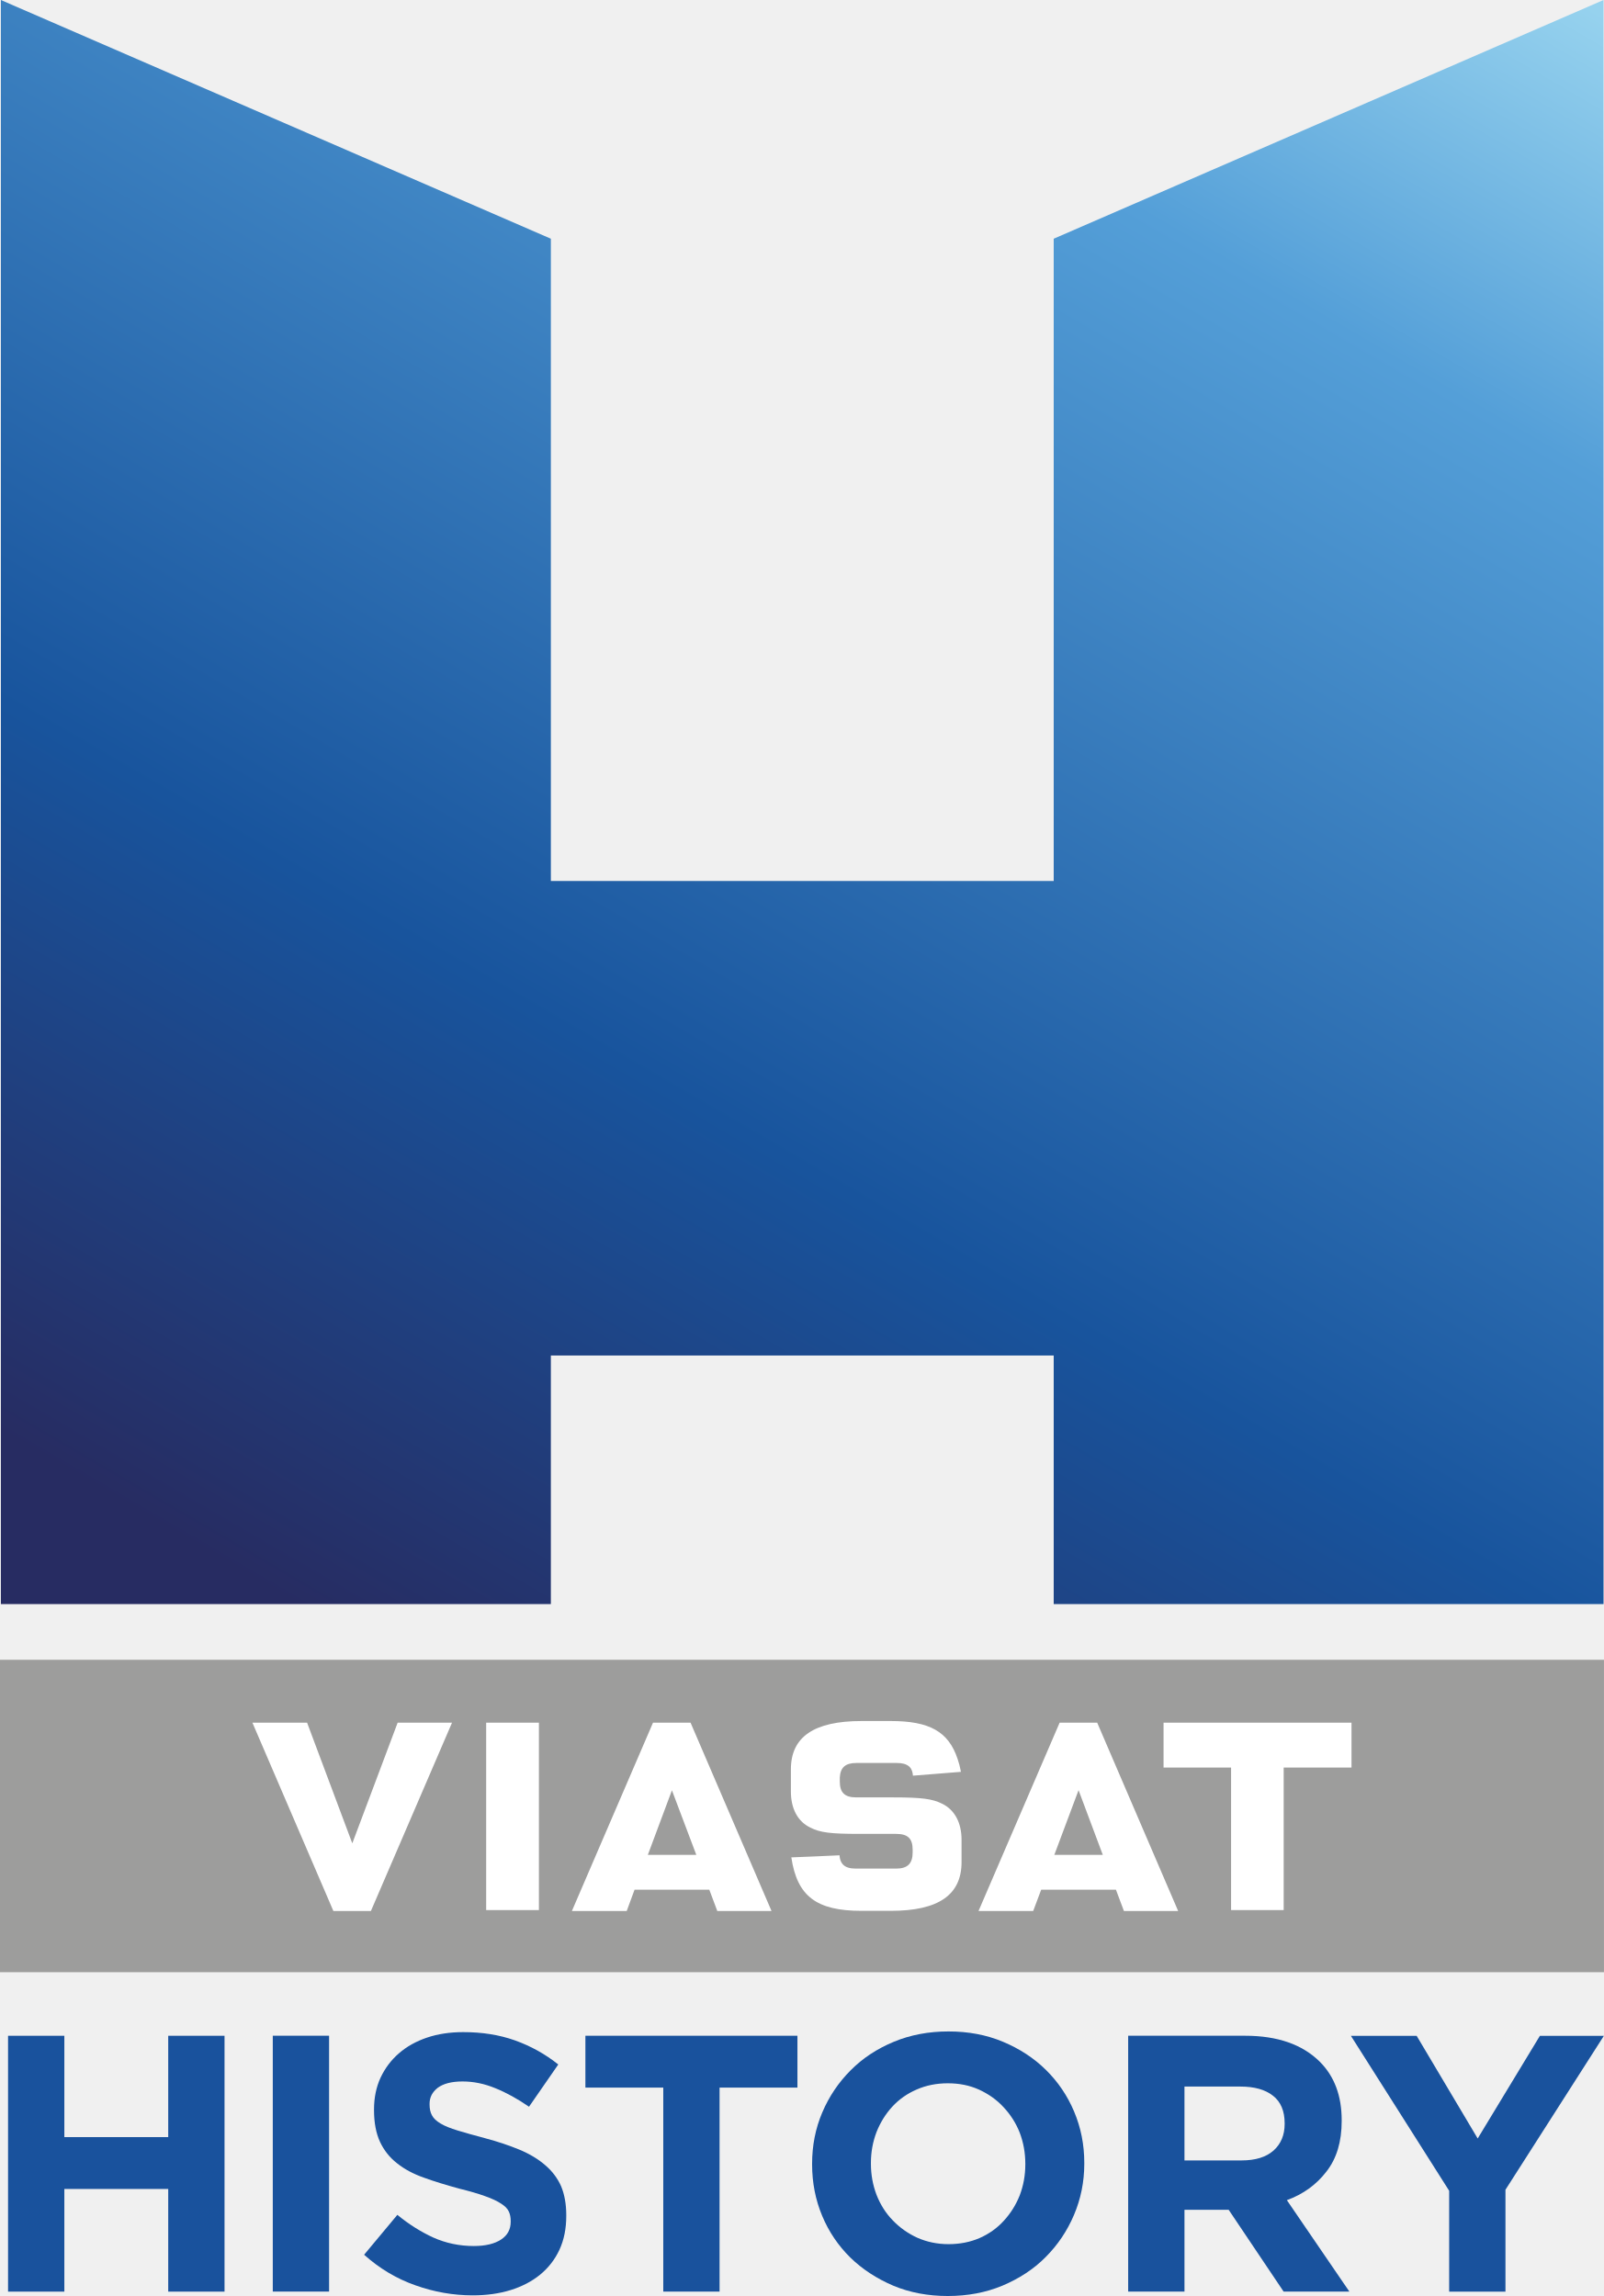
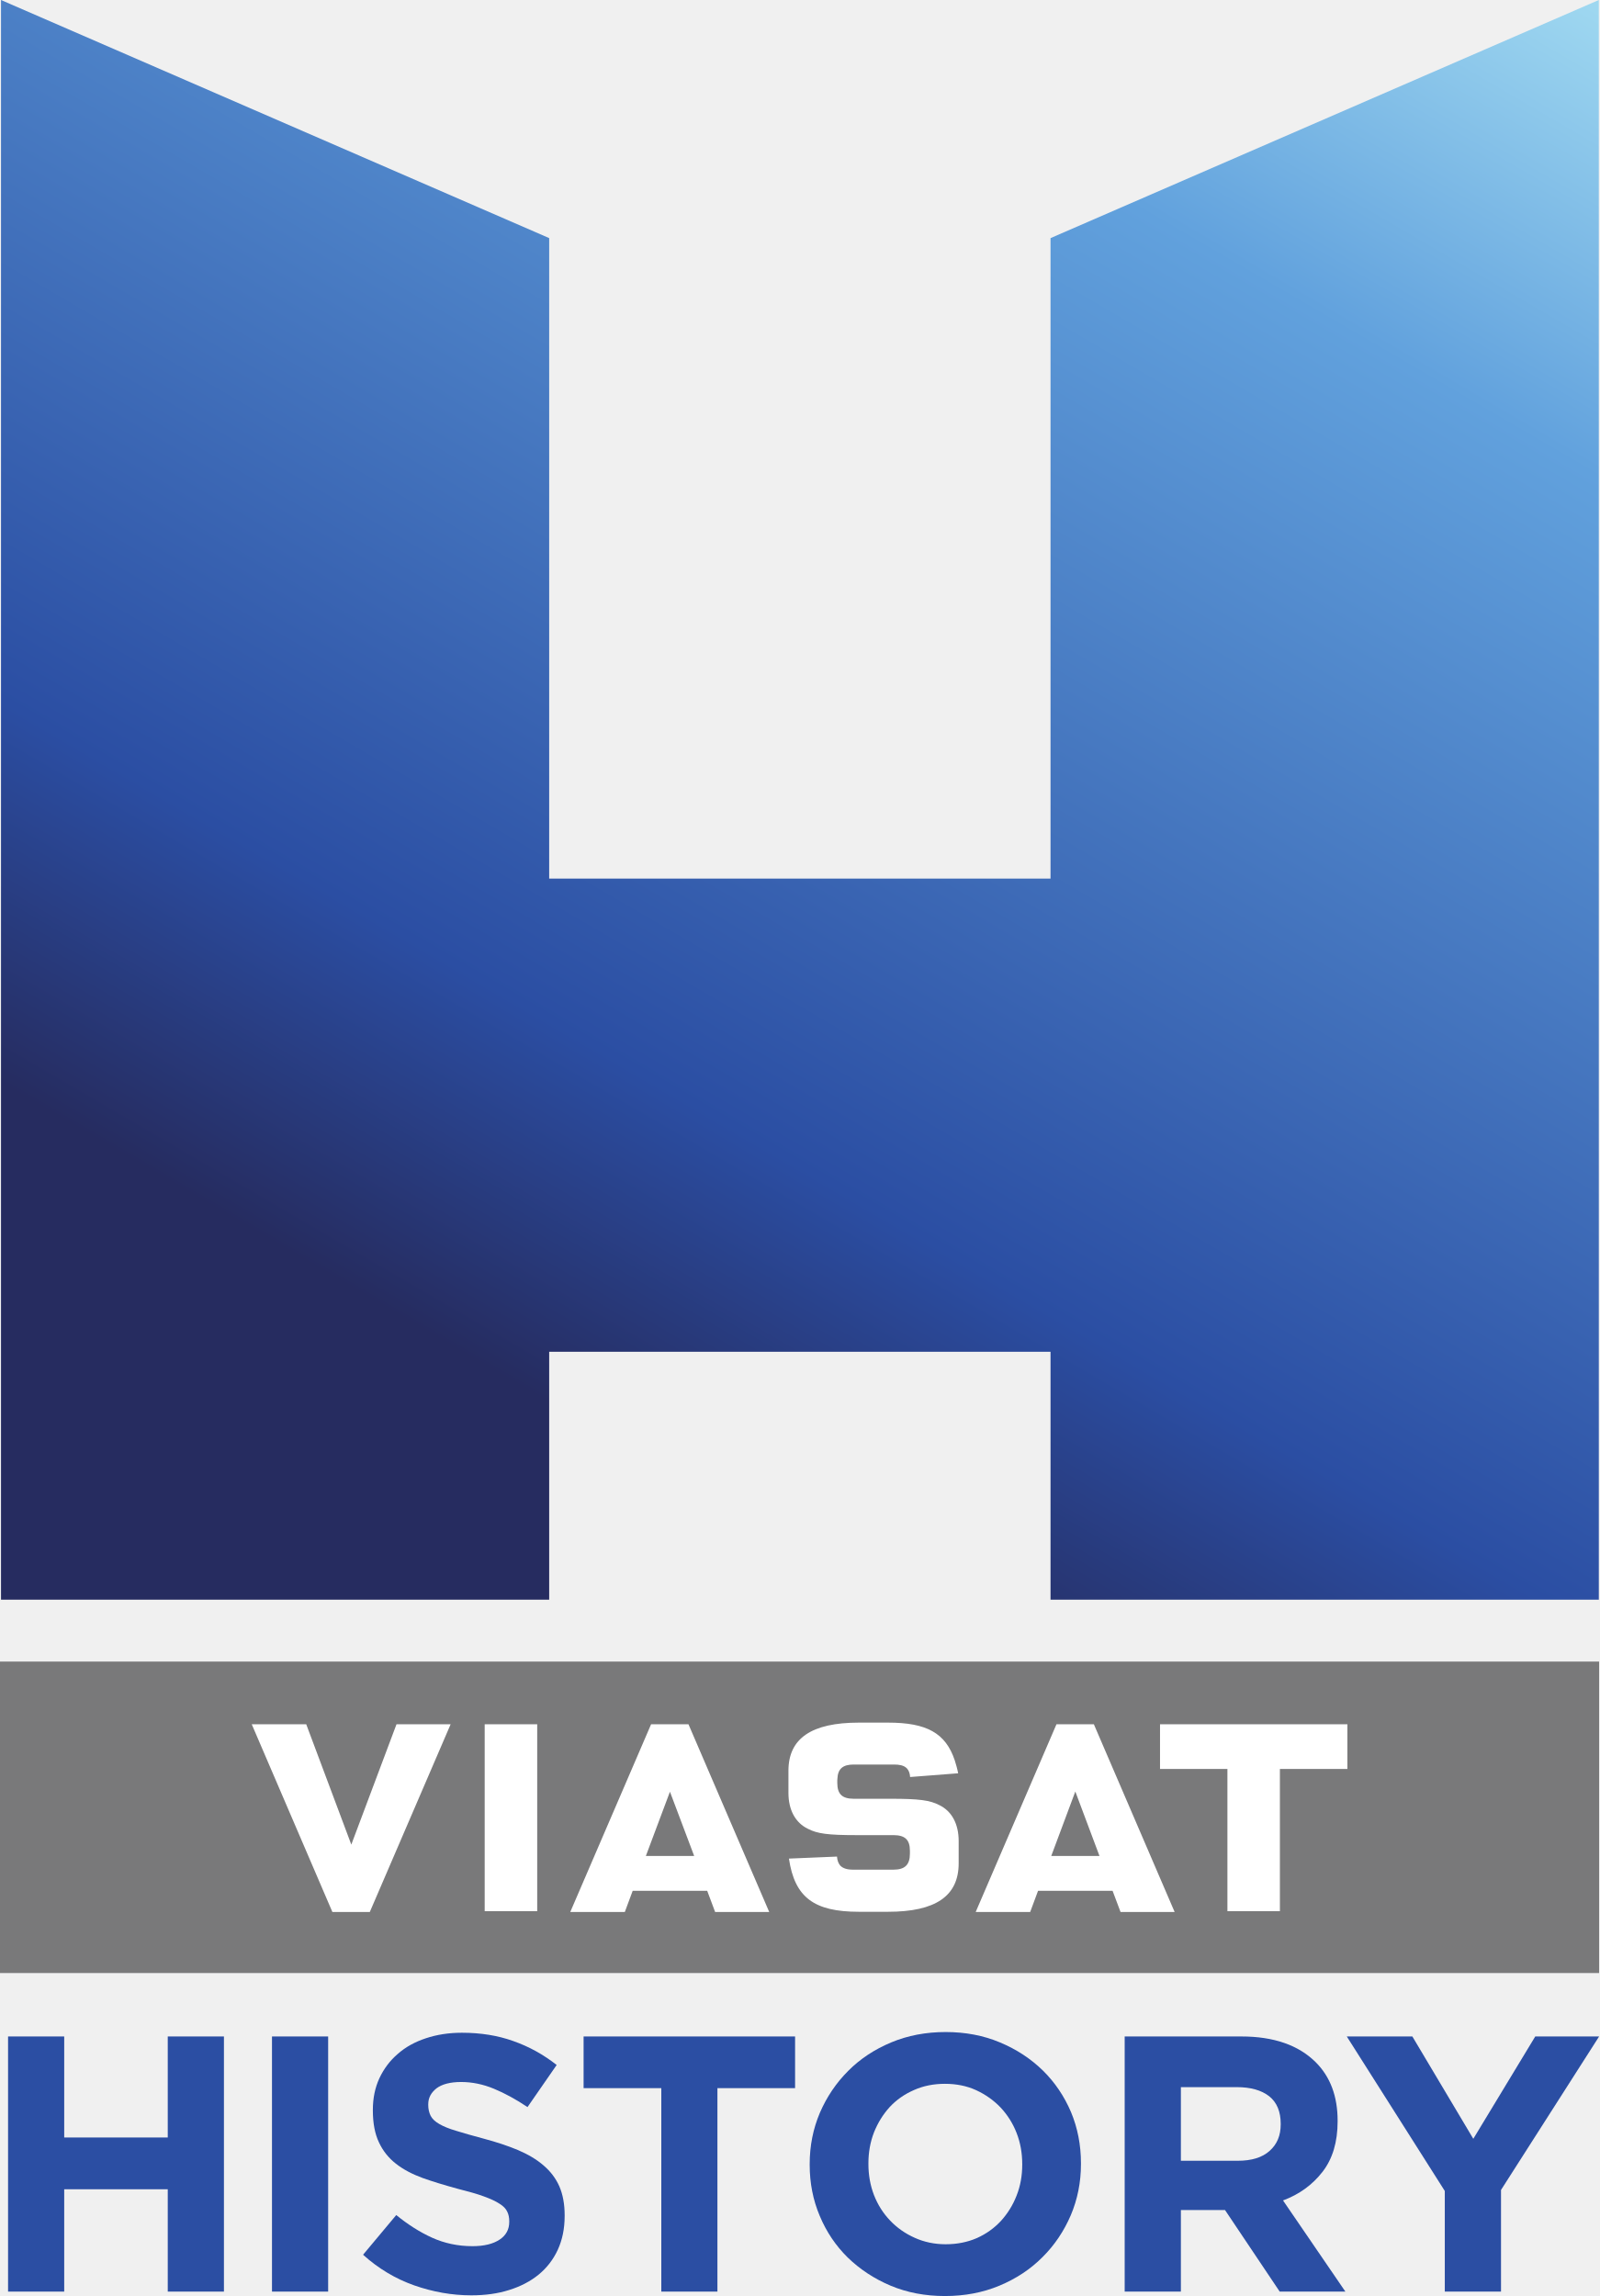
- <svg xmlns="http://www.w3.org/2000/svg" height="859.12" width="600" version="1.1">
+ <svg xmlns="http://www.w3.org/2000/svg" height="861.56" width="600" version="1.1" viewBox="0 0 158.75 227.955">
  <defs>
-     <linearGradient id="linearGradient3519" gradientUnits="userSpaceOnUse" gradientTransform="matrix(-409.7818,709.761,-709.761,-409.7818,504.9994,-54.77549)" x1="0" x2="1" y1="0" y2="0">
-       <stop stop-color="#96d2ee" offset="0" />
-       <stop stop-color="#549fd8" offset="0.186" />
-       <stop stop-color="#18549d" offset="0.646" />
-       <stop stop-color="#272c62" offset="0.938" />
-       <stop stop-color="#272c62" offset="1" />
+     <linearGradient id="a" gradientUnits="userSpaceOnUse" gradientTransform="matrix(-108.42 187.8 -187.8 -108.42 156.3 19.632)" x1="0" x2="1" y1="0" y2="0">
+       <stop stop-color="#9ed7f0" offset="0" />
+       <stop stop-color="#61a1dd" offset=".186" />
+       <stop stop-color="#2b4ea3" offset=".646" />
+       <stop stop-color="#262c60" offset=".799" />
+       <stop stop-color="#262c60" offset=".938" />
+       <stop stop-color="#262c60" offset="1" />
    </linearGradient>
  </defs>
-   <path d="m0,621.06,600,0,0,116.9-600,0,0-116.9z" fill-rule="nonzero" fill="#9d9d9c" />
-   <path fill-rule="nonzero" fill="#FFF" d="m352.45,674.93c-3.593-1.824-7.683-2.377-18.24-2.377h-13.874c-4.367,0-6.191-1.769-6.191-5.97v-0.884-0.608c0.221-3.759,2.1-5.417,6.191-5.417h15.09c2.045,0,3.538,0.387,4.532,1.216,0.111,0.055,0.221,0.166,0.276,0.221,0.774,0.774,1.161,1.879,1.271,3.316,1.769-0.111,16.085-1.271,17.964-1.437-0.332-1.769-0.774-3.427-1.271-4.864-3.427-10.281-10.613-14.15-24.984-14.15h-10.944c-17.743,0-26.421,5.914-26.421,18.075v8.291c0,6.412,2.543,11.221,7.241,13.487,3.593,1.879,7.628,2.377,18.24,2.377h13.874c4.367,0,6.191,1.714,6.191,5.914v0.995c0,4.201-1.879,6.08-6.191,6.08h-15.09c-2.266,0-3.814-0.497-4.809-1.548-0.774-0.829-1.161-1.935-1.271-3.427-1.714,0.111-16.14,0.719-18.019,0.774,2.156,14.537,9.397,20.009,26.255,20.009h10.944c17.854,0,26.476-5.97,26.476-18.24v-8.346c0-6.412-2.598-11.221-7.241-13.487m153.11-30.345-70.309,0,0,16.803,25.26,0,0,53.339,19.678,0,0-53.339,25.371,0,0-16.803zm-263.22,49.47,9.01-24.155,9.12,24.155-18.13,0zm15.974-49.47-14.04,0-30.345,70.474,20.507,0,2.929-7.96,27.969,0,2.985,7.96,20.286,0-30.29-70.474zm136.08,49.47,9.065-24.21,9.065,24.21-18.13,0zm16.029-49.47-14.04,0-30.345,70.474,20.451,0,2.985-7.96,27.969,0,2.985,7.96,20.286,0-30.29-70.474zm-278.64,45.159-16.914-45.159-20.451,0,30.29,70.474,14.04,0,30.345-70.474-20.341,0-16.969,45.159zm50.078,24.984,19.733,0,0-70.143-19.733,0,0,70.143z" />
-   <path fill-rule="nonzero" fill="#19529d" d="m3.012,761.75,21.059,0,0,37.918,38.858,0,0-37.918,21.059,0,0,95.735-21.059,0,0-38.415-38.858,0,0,38.415-21.059,0,0-95.735z" />
-   <path d="m102.04,761.73,21.059,0,0,95.735-21.059,0,0-95.735z" fill-rule="nonzero" fill="#19529d" />
-   <path fill-rule="nonzero" fill="#19529d" d="m176.83,858.88c-7.296,0-14.482-1.271-21.446-3.759-7.075-2.487-13.432-6.301-19.18-11.442l12.437-14.924c4.367,3.593,8.899,6.412,13.487,8.512,4.588,2.045,9.673,3.151,15.09,3.151,4.422,0,7.794-0.829,10.226-2.432,2.432-1.603,3.593-3.814,3.593-6.633v-0.276c0-1.327-0.221-2.598-0.719-3.593-0.497-1.105-1.492-2.045-2.874-2.929-1.437-0.94-3.372-1.879-5.914-2.764-2.543-0.94-5.804-1.879-9.839-2.874-4.809-1.327-9.231-2.653-13.155-4.09-3.925-1.382-7.241-3.151-10.005-5.362-2.764-2.156-4.864-4.809-6.356-7.96-1.492-3.206-2.266-7.186-2.266-11.939v-0.276c0-4.367,0.829-8.346,2.432-11.829,1.658-3.538,3.925-6.578,6.854-9.12,2.985-2.598,6.467-4.532,10.557-5.914,4.09-1.382,8.623-2.045,13.542-2.045,7.02,0,13.432,0.995,19.346,3.095,5.859,2.1,11.276,5.085,16.195,9.01l-10.944,15.808c-4.256-2.929-8.457-5.251-12.547-6.909-4.146-1.714-8.236-2.543-12.326-2.543-4.146,0-7.186,0.829-9.286,2.377-2.045,1.603-3.04,3.593-3.04,5.97v0.332c0,1.492,0.276,2.874,0.884,3.98,0.608,1.161,1.658,2.156,3.261,3.095,1.548,0.94,3.648,1.769,6.356,2.598,2.708,0.829,6.08,1.769,10.226,2.874,4.809,1.271,9.175,2.764,12.934,4.311,3.814,1.603,7.02,3.538,9.618,5.804,2.598,2.211,4.588,4.864,5.914,7.849,1.271,3.04,1.935,6.633,1.935,10.834v0.276c0,4.754-0.829,8.954-2.543,12.658-1.714,3.703-4.146,6.799-7.241,9.341-3.04,2.487-6.743,4.422-11,5.748-4.256,1.327-9.01,1.99-14.205,1.99" />
-   <path fill-rule="nonzero" fill="#19529d" d="m248.11,781.14-29.129,0,0-19.401,79.318,0,0,19.401-29.129,0,0,76.333-21.059,0,0-76.333z" />
-   <path fill-rule="nonzero" fill="#19529d" d="m354.8,839.72c4.256,0,8.181-0.774,11.718-2.321,3.482-1.548,6.522-3.703,9.01-6.467,2.487-2.708,4.477-5.859,5.914-9.452,1.382-3.648,2.1-7.462,2.1-11.608v-0.221c0-4.146-0.719-8.015-2.1-11.663-1.437-3.648-3.482-6.799-6.08-9.562-2.543-2.764-5.638-4.919-9.12-6.522-3.538-1.603-7.407-2.377-11.718-2.377-4.201,0-8.07,0.774-11.608,2.321-3.593,1.548-6.633,3.703-9.12,6.412-2.543,2.764-4.477,5.914-5.914,9.507-1.382,3.648-2.1,7.462-2.1,11.552v0.332c0,4.09,0.719,7.96,2.1,11.608,1.437,3.648,3.427,6.854,6.08,9.562,2.598,2.708,5.693,4.919,9.231,6.522,3.538,1.548,7.407,2.377,11.608,2.377m-0.276,19.401c-7.351,0-14.205-1.271-20.396-3.869-6.191-2.653-11.552-6.135-16.085-10.557-4.477-4.422-8.015-9.618-10.502-15.587-2.487-5.97-3.759-12.381-3.759-19.235v-0.221c0-6.854,1.271-13.266,3.814-19.235,2.543-5.97,6.08-11.221,10.613-15.753,4.477-4.532,9.894-8.07,16.14-10.668,6.246-2.598,13.1-3.869,20.451-3.869,7.407,0,14.205,1.271,20.396,3.869,6.191,2.598,11.552,6.08,16.085,10.557,4.477,4.422,8.015,9.618,10.502,15.532,2.543,6.025,3.814,12.381,3.814,19.235v0.332c0,6.799-1.327,13.211-3.869,19.18-2.543,5.97-6.08,11.221-10.613,15.753-4.477,4.532-9.894,8.015-16.14,10.668-6.246,2.598-13.045,3.869-20.451,3.869" />
-   <path fill-rule="nonzero" fill="#19529d" d="m464.41,808.39c5.196,0,9.175-1.216,11.994-3.703,2.764-2.487,4.146-5.804,4.146-9.949v-0.221c0-4.588-1.437-8.07-4.367-10.336-2.929-2.321-7.02-3.427-12.16-3.427h-20.949v27.637h21.336zm-42.395-46.651,43.722,0c12.16,0,21.446,3.261,27.969,9.728,5.472,5.472,8.181,12.768,8.181,21.889v0.276c0,7.738-1.879,14.04-5.693,18.904-3.759,4.919-8.733,8.512-14.813,10.723l23.381,34.215h-24.597l-20.562-30.622h-0.276-16.251v30.622h-21.059v-95.735z" />
-   <path fill-rule="nonzero" fill="#19529d" d="m542.09,819.75-36.757-57.982,24.597,0,22.828,38.415,23.27-38.415,23.934,0-36.813,57.596,0,38.139-21.059,0,0-37.752z" />
-   <path fill="url(#linearGradient3519)" d="m394.16,89.323,0,240.33-188.1,0,0-240.33l-205.73-89.32v600.22h205.73v-93.026h188.1v93.026h205.67v-600.22l-205.67,89.323z" />
+   <g transform="translate(-22.679 -34.122)">
+     <path d="m22.679 230.01h158.75v-30.92h-158.75l-0.001 30.92z" fill="#79797a" />
+     <path d="m115.93 213.34c-0.94-0.49-2.02-0.63-4.83-0.63h-3.66c-1.16 0-1.64-0.47-1.64-1.58v-0.24l0.01-0.15c0.04-1.01 0.54-1.43 1.63-1.43h4c0.53 0 0.93 0.09 1.19 0.31l0.07 0.06c0.2 0.21 0.31 0.5 0.33 0.87 0.47-0.03 4.26-0.33 4.77-0.37-0.09-0.47-0.22-0.9-0.34-1.29-0.91-2.72-2.81-3.74-6.62-3.74h-2.9c-4.69 0-6.99 1.56-6.99 4.78v2.19c0 1.7 0.69 2.97 1.93 3.57 0.94 0.49 2.01 0.63 4.82 0.63h3.67c1.16 0 1.64 0.46 1.64 1.56v0.27c0 1.12-0.5 1.6-1.64 1.6h-3.99c-0.61 0-1.01-0.13-1.28-0.4-0.19-0.22-0.3-0.51-0.33-0.9-0.45 0.02-4.27 0.18-4.77 0.2 0.57 3.85 2.49 5.28 6.94 5.28h2.9c4.73 0 7.01-1.57 7.01-4.81v-2.21c0-1.7-0.68-2.97-1.92-3.57m40.51-8.03h-18.6v4.44h6.69v14.12h5.21v-14.12h6.7v-4.44zm-69.644 13.08 2.391-6.38 2.406 6.38h-4.797zm4.229-13.08h-3.708l-8.025 18.64h5.416l0.779-2.1h7.4l0.785 2.1h5.371l-8.018-18.64zm36.015 13.08 2.39-6.4 2.4 6.4h-4.79zm4.23-13.08h-3.71l-8.02 18.64h5.41l0.78-2.1h7.4l0.79 2.1h5.37l-8.02-18.64zm-73.715 11.95-4.477-11.95h-5.409l8.007 18.64h3.715l8.025-18.64h-5.374l-4.487 11.95zm13.241 6.61h5.214v-18.56h-5.214v18.56z" fill="#fff" />
+     <g fill="#2b4ea3">
+       <path d="m23.479 236.31h5.574v10.03h10.28v-10.03h5.577v25.33h-5.577v-10.16h-10.28v10.16h-5.574" />
+       <path d="m49.68 261.64h5.576v-25.33h-5.576v25.33z" />
+       <path d="m69.469 262.01c-1.93 0-3.824-0.34-5.678-0.99-1.861-0.66-3.554-1.67-5.069-3.04l3.294-3.94c1.154 0.94 2.345 1.7 3.561 2.25 1.22 0.55 2.56 0.84 4.002 0.84 1.159 0 2.051-0.22 2.696-0.65 0.64-0.42 0.958-1.01 0.958-1.76v-0.07c0-0.36-0.064-0.68-0.201-0.95-0.13-0.29-0.387-0.55-0.758-0.78-0.375-0.25-0.896-0.49-1.558-0.73-0.671-0.25-1.536-0.49-2.603-0.76-1.276-0.35-2.444-0.7-3.477-1.07-1.042-0.38-1.931-0.85-2.655-1.42-0.729-0.57-1.289-1.27-1.685-2.12-0.399-0.84-0.602-1.9-0.602-3.16v-0.07c0-1.16 0.218-2.2 0.647-3.13 0.437-0.93 1.035-1.74 1.818-2.41 0.78-0.69 1.705-1.2 2.793-1.56 1.082-0.36 2.272-0.55 3.578-0.55 1.857 0 3.564 0.27 5.12 0.83 1.558 0.55 2.985 1.34 4.291 2.37l-2.894 4.18c-1.135-0.76-2.249-1.37-3.333-1.82-1.086-0.45-2.175-0.67-3.258-0.67-1.085 0-1.901 0.22-2.446 0.63-0.543 0.43-0.817 0.95-0.817 1.58v0.08c0 0.41 0.086 0.76 0.24 1.07 0.157 0.3 0.437 0.57 0.857 0.81 0.408 0.24 0.969 0.47 1.684 0.68 0.715 0.22 1.612 0.48 2.707 0.77 1.274 0.34 2.423 0.72 3.426 1.14 1.002 0.43 1.85 0.93 2.539 1.53 0.69 0.59 1.214 1.28 1.565 2.08 0.346 0.8 0.523 1.75 0.523 2.86v0.08c0 1.25-0.232 2.37-0.682 3.35-0.453 0.98-1.091 1.8-1.908 2.47-0.81 0.66-1.79 1.17-2.916 1.52-1.126 0.36-2.384 0.53-3.759 0.53" />
+       <path d="m88.33 241.44h-7.715v-5.13h20.995v5.13h-7.71v20.2h-5.57" />
+       <path d="m116.56 256.94c1.13 0 2.17-0.21 3.09-0.61 0.94-0.42 1.73-0.99 2.4-1.71 0.66-0.73 1.18-1.56 1.55-2.51 0.38-0.96 0.56-1.98 0.56-3.07v-0.06c0-1.09-0.18-2.12-0.56-3.09-0.37-0.96-0.91-1.8-1.59-2.53-0.69-0.72-1.5-1.29-2.43-1.72-0.92-0.42-1.96-0.63-3.09-0.63-1.11 0-2.14 0.2-3.08 0.62-0.94 0.41-1.74 0.97-2.41 1.69-0.67 0.74-1.18 1.57-1.56 2.52-0.37 0.96-0.55 1.98-0.55 3.06v0.08c0 1.08 0.18 2.1 0.55 3.07 0.38 0.97 0.91 1.81 1.6 2.53 0.69 0.73 1.51 1.3 2.45 1.72 0.93 0.42 1.96 0.64 3.07 0.64m-0.07 5.14c-1.96 0-3.76-0.34-5.4-1.03s-3.05-1.63-4.25-2.79c-1.19-1.17-2.12-2.55-2.78-4.13-0.67-1.58-1-3.27-1-5.09v-0.06c0-1.82 0.34-3.51 1.01-5.09 0.68-1.58 1.62-2.97 2.81-4.16 1.19-1.2 2.62-2.14 4.27-2.83s3.46-1.03 5.41-1.03 3.75 0.34 5.39 1.03c1.65 0.69 3.06 1.62 4.26 2.79 1.19 1.17 2.12 2.55 2.79 4.12 0.66 1.58 0.99 3.28 0.99 5.09v0.08c0 1.8-0.34 3.5-1.01 5.08-0.68 1.58-1.61 2.97-2.81 4.16-1.19 1.2-2.62 2.14-4.27 2.83s-3.46 1.03-5.41 1.03" />
+       <path d="m145.56 248.65c1.37 0 2.43-0.32 3.17-0.99 0.73-0.65 1.09-1.52 1.09-2.62v-0.06c0-1.21-0.38-2.13-1.15-2.74-0.77-0.6-1.85-0.9-3.22-0.9h-5.54v7.31h5.65zm-11.23-12.34h11.59c3.21 0 5.67 0.86 7.38 2.56 1.45 1.45 2.17 3.39 2.17 5.8v0.07c0 2.05-0.5 3.72-1.5 5.01s-2.31 2.24-3.92 2.84l6.19 9.05h-6.52l-5.43-8.1h-4.38v8.1h-5.58" />
+       <path d="m166.11 251.65-9.73-15.34h6.51l6.05 10.16 6.15-10.16h6.34l-9.74 15.24v10.09h-5.58" />
+     </g>
+     <path fill="url(#a)" d="m126.97 57.761v63.589h-49.772v-63.589l-54.419-23.639v158.82h54.419v-24.61h49.772v24.61h54.43v-158.82l-54.43 23.641" />
+   </g>
</svg>
